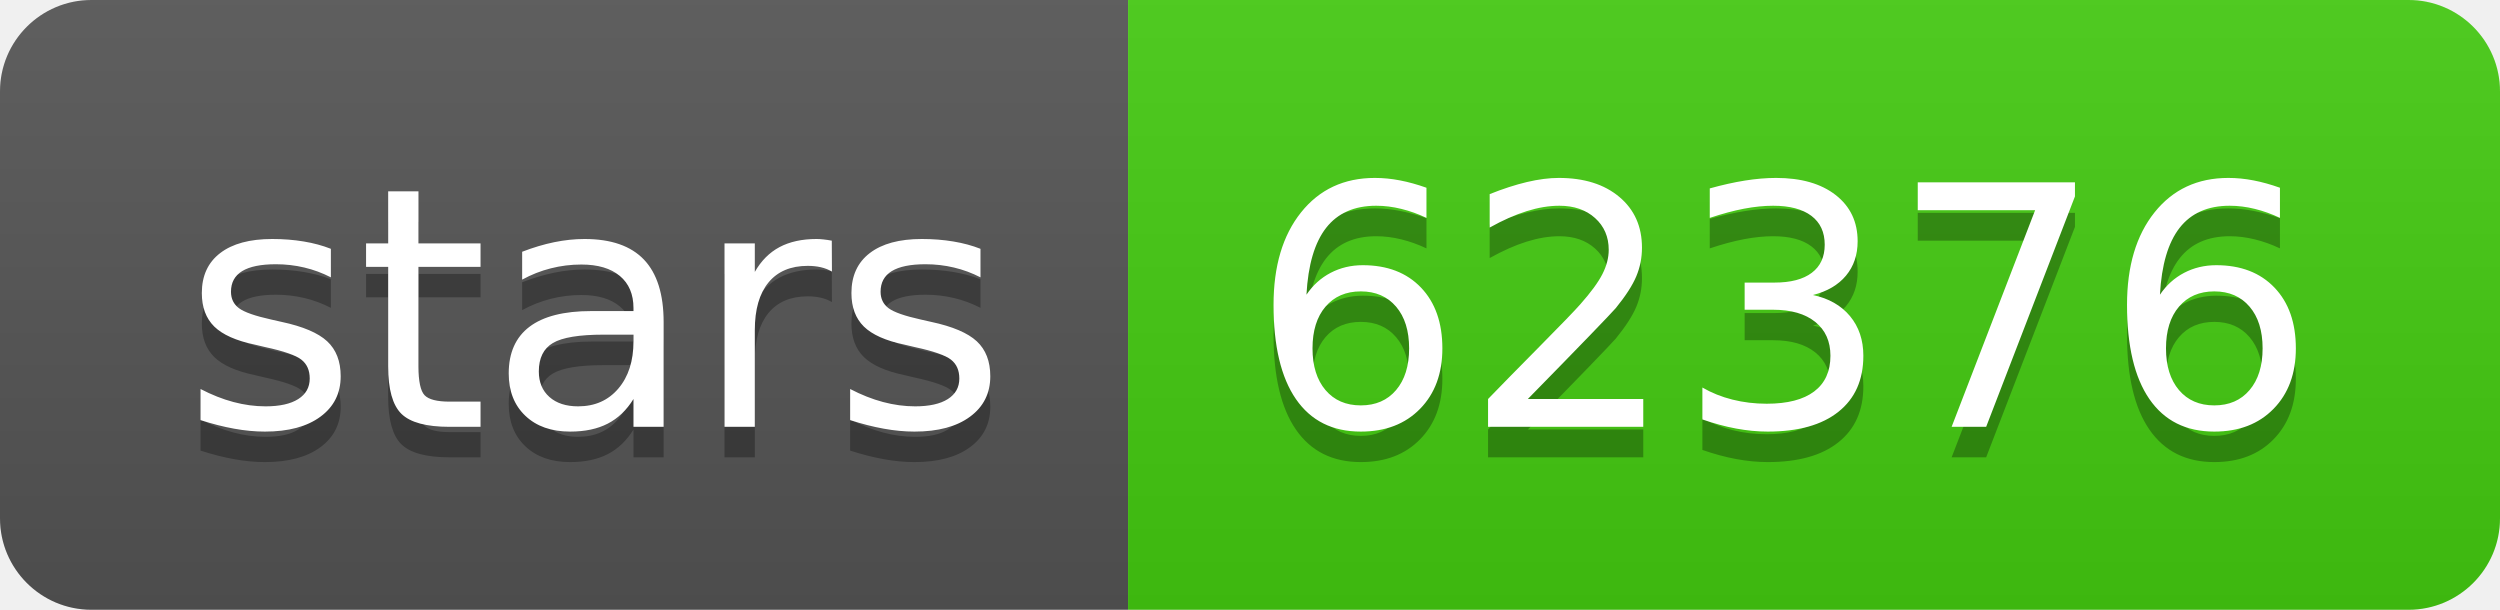
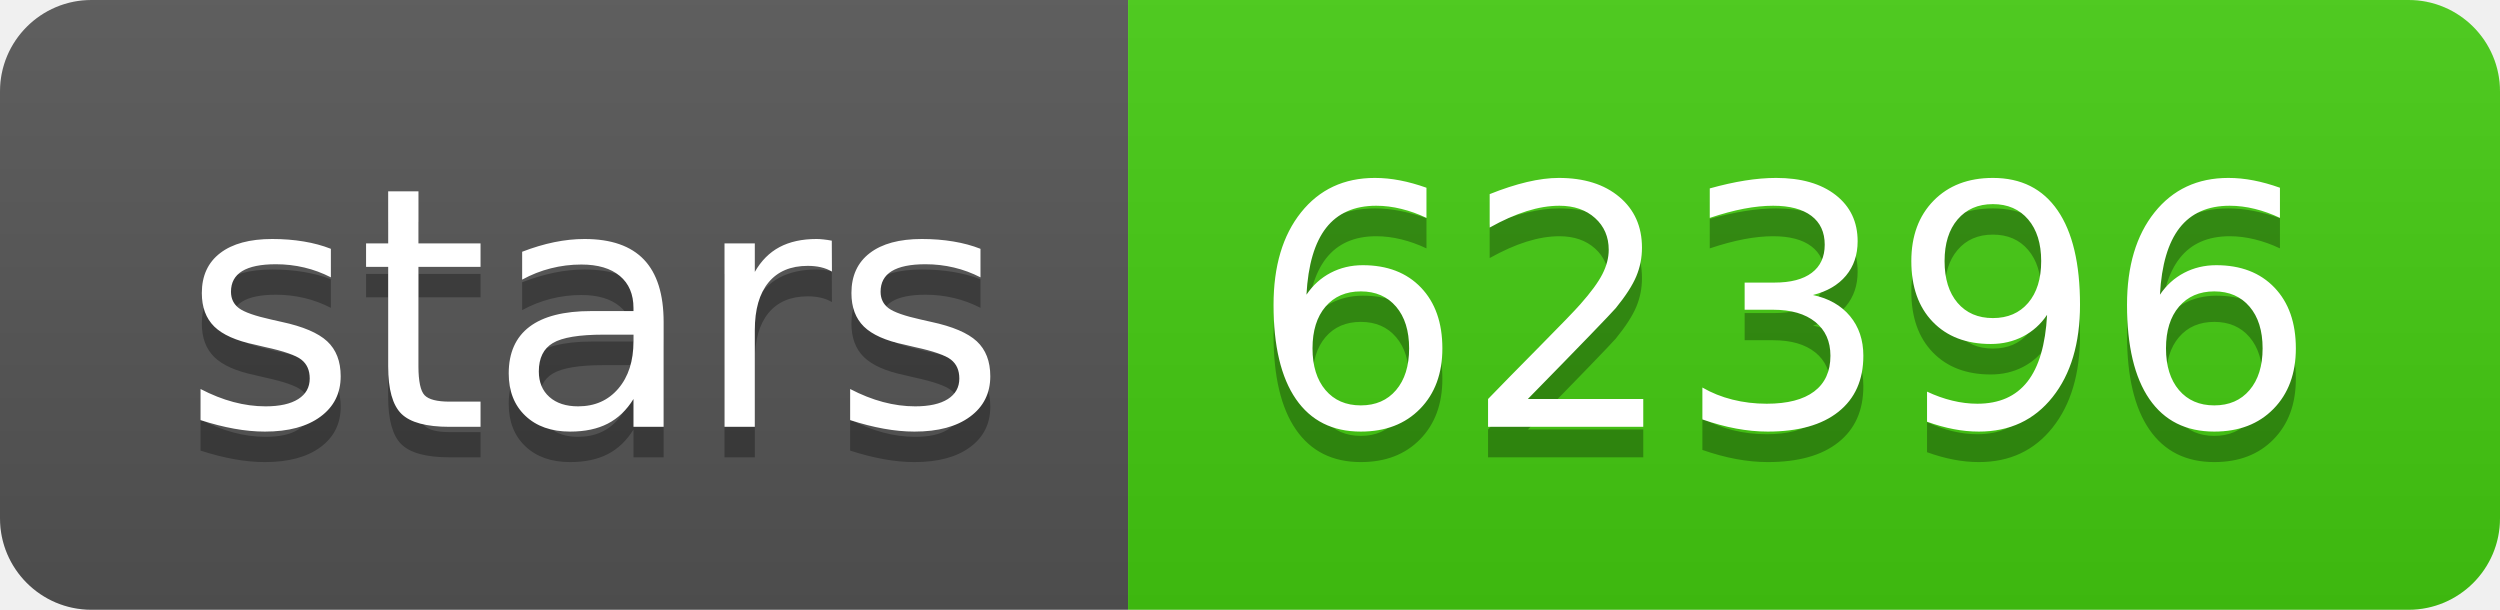
- <svg xmlns="http://www.w3.org/2000/svg" width="82" height="20" role="img" aria-label="stars: 62376">
+ <svg xmlns="http://www.w3.org/2000/svg" width="82" height="20" role="img" aria-label="stars: 62396">
  <linearGradient id="s" x2="0" y2="100%">
    <stop offset="0" stop-color="#bbb" stop-opacity=".1" />
    <stop offset="1" stop-opacity=".1" />
  </linearGradient>
  <clipPath id="r">
    <rect width="82" height="20" rx="3" fill="#fff" />
  </clipPath>
  <g clip-path="url(#r)">
    <rect width="37" height="20" fill="#555" />
    <rect x="37" width="45" height="20" fill="#4c1" />
    <rect width="82" height="20" fill="url(#s)" />
  </g>
  <g fill="#fff" text-anchor="middle" font-family="Verdana,Geneva,DejaVu Sans,sans-serif" text-rendering="geometricPrecision" font-size="110">
    <text aria-hidden="true" x="195" y="150" fill="#010101" fill-opacity=".3" transform="scale(.1)" textLength="270">stars</text>
    <text x="195" y="140" transform="scale(.1)" fill="#fff" textLength="270">stars</text>
-     <text aria-hidden="true" x="585" y="150" fill="#010101" fill-opacity=".3" transform="scale(.1)" textLength="350">62376</text>
-     <text x="585" y="140" transform="scale(.1)" fill="#fff" textLength="350">62376</text>
+     <text aria-hidden="true" x="585" y="150" fill="#010101" fill-opacity=".3" transform="scale(.1)" textLength="350">62396</text>
+     <text x="585" y="140" transform="scale(.1)" fill="#fff" textLength="350">62396</text>
  </g>
</svg>
